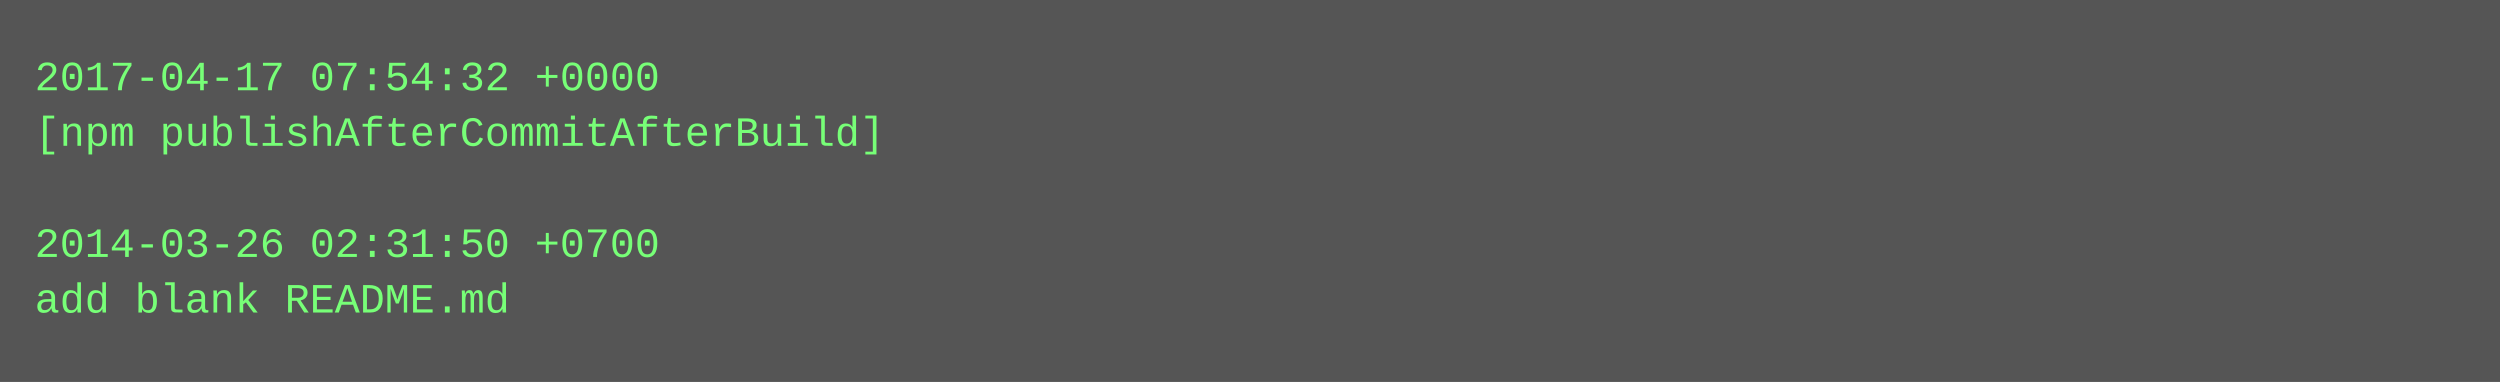
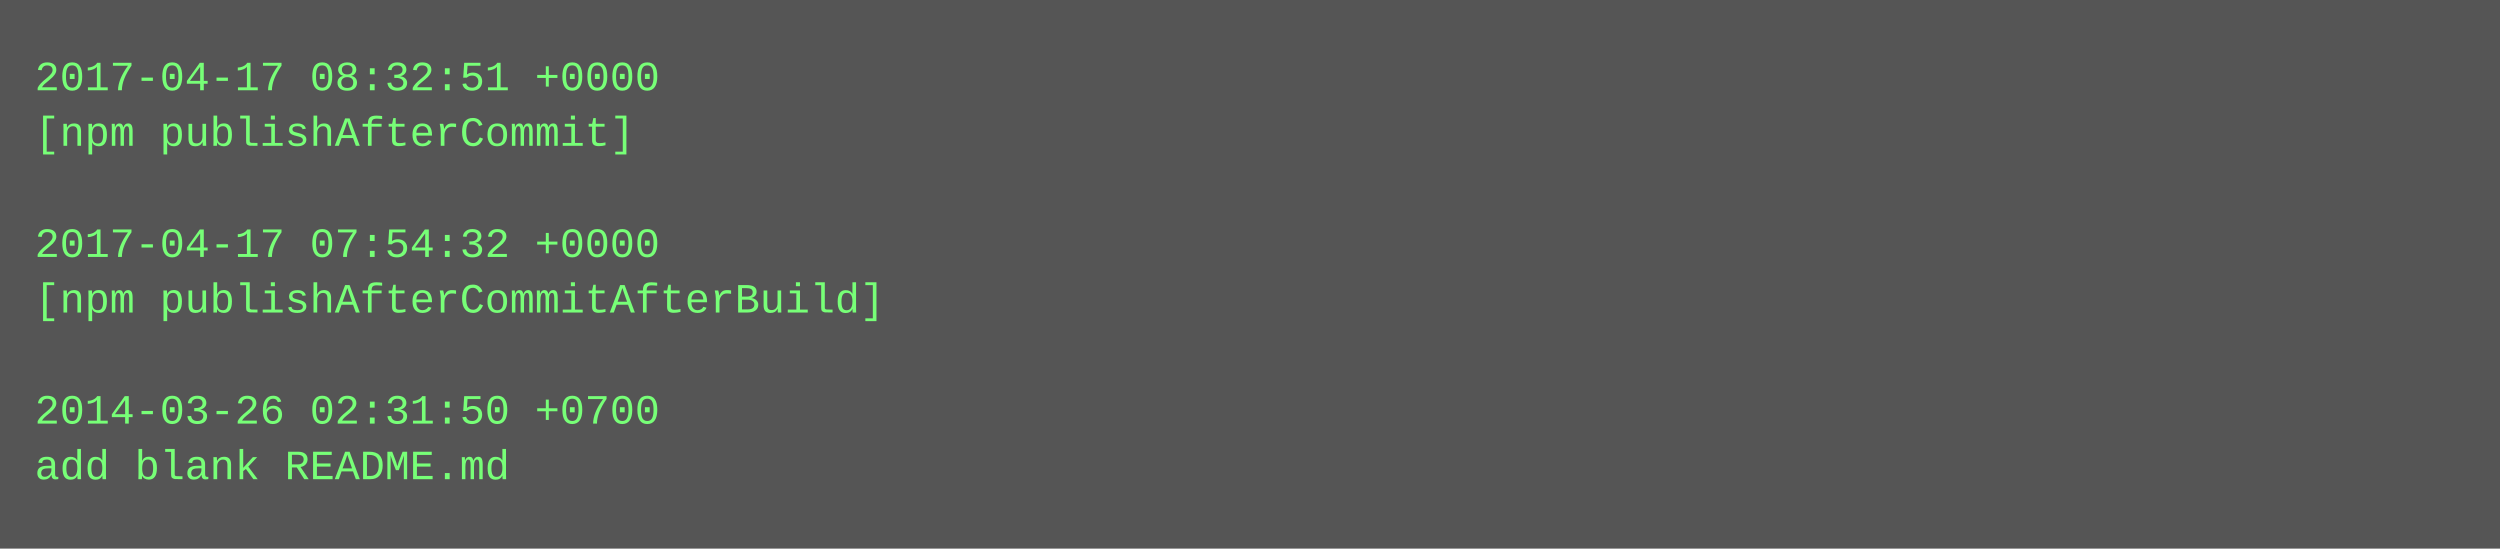
- <svg xmlns="http://www.w3.org/2000/svg" height="110" width="720">
-   <rect height="110" fill="#555" width="720" />
+ <svg xmlns="http://www.w3.org/2000/svg" height="158" width="720">
+   <rect height="158" fill="#555" width="720" />
  <text fill="#7f7" font-family="Courier New" font-size="12" xml:space="preserve">
-     <tspan x="10" y="26">2017-04-17 07:54:32 +0000</tspan>
-     <tspan x="10" y="42">[npm publishAfterCommitAfterBuild]</tspan>
+     <tspan x="10" y="26">2017-04-17 08:32:51 +0000</tspan>
+     <tspan x="10" y="42">[npm publishAfterCommit]</tspan>
    <tspan x="10" y="58" />
-     <tspan x="10" y="74">2014-03-26 02:31:50 +0700</tspan>
-     <tspan x="10" y="90">add blank README.md</tspan>
+     <tspan x="10" y="74">2017-04-17 07:54:32 +0000</tspan>
+     <tspan x="10" y="90">[npm publishAfterCommitAfterBuild]</tspan>
+     <tspan x="10" y="106" />
+     <tspan x="10" y="122">2014-03-26 02:31:50 +0700</tspan>
+     <tspan x="10" y="138">add blank README.md</tspan>
  </text>
</svg>
